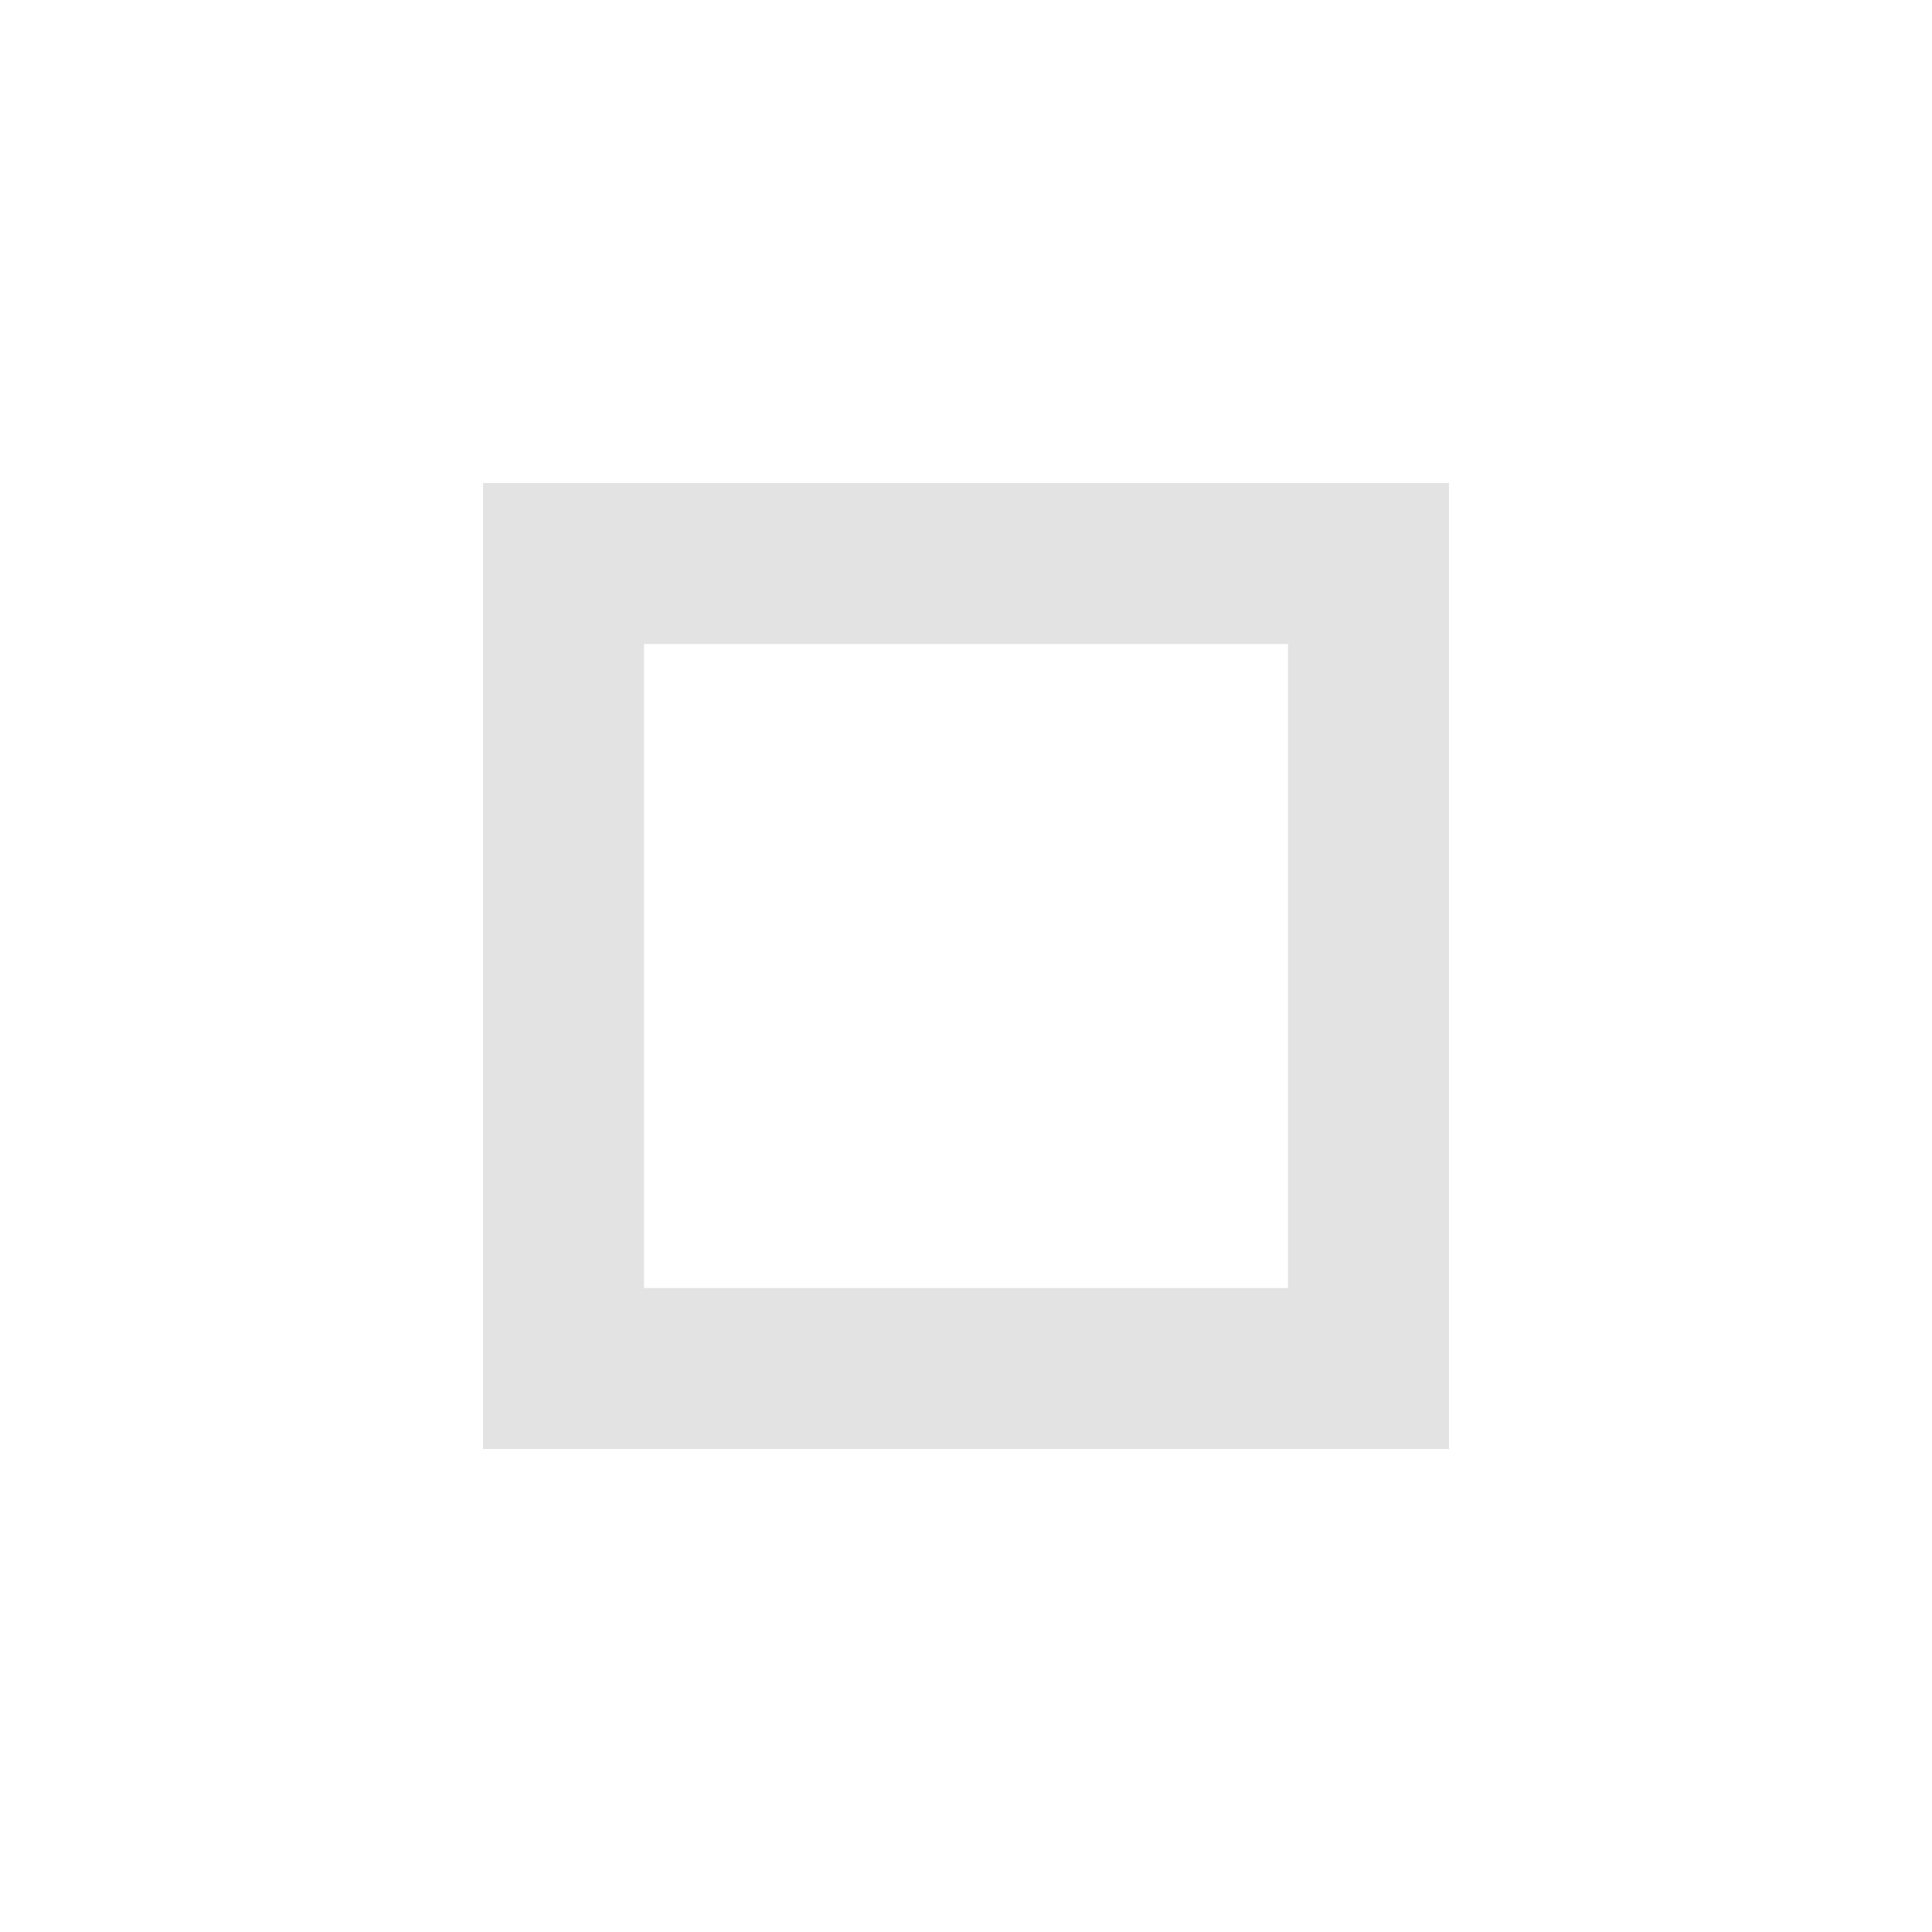
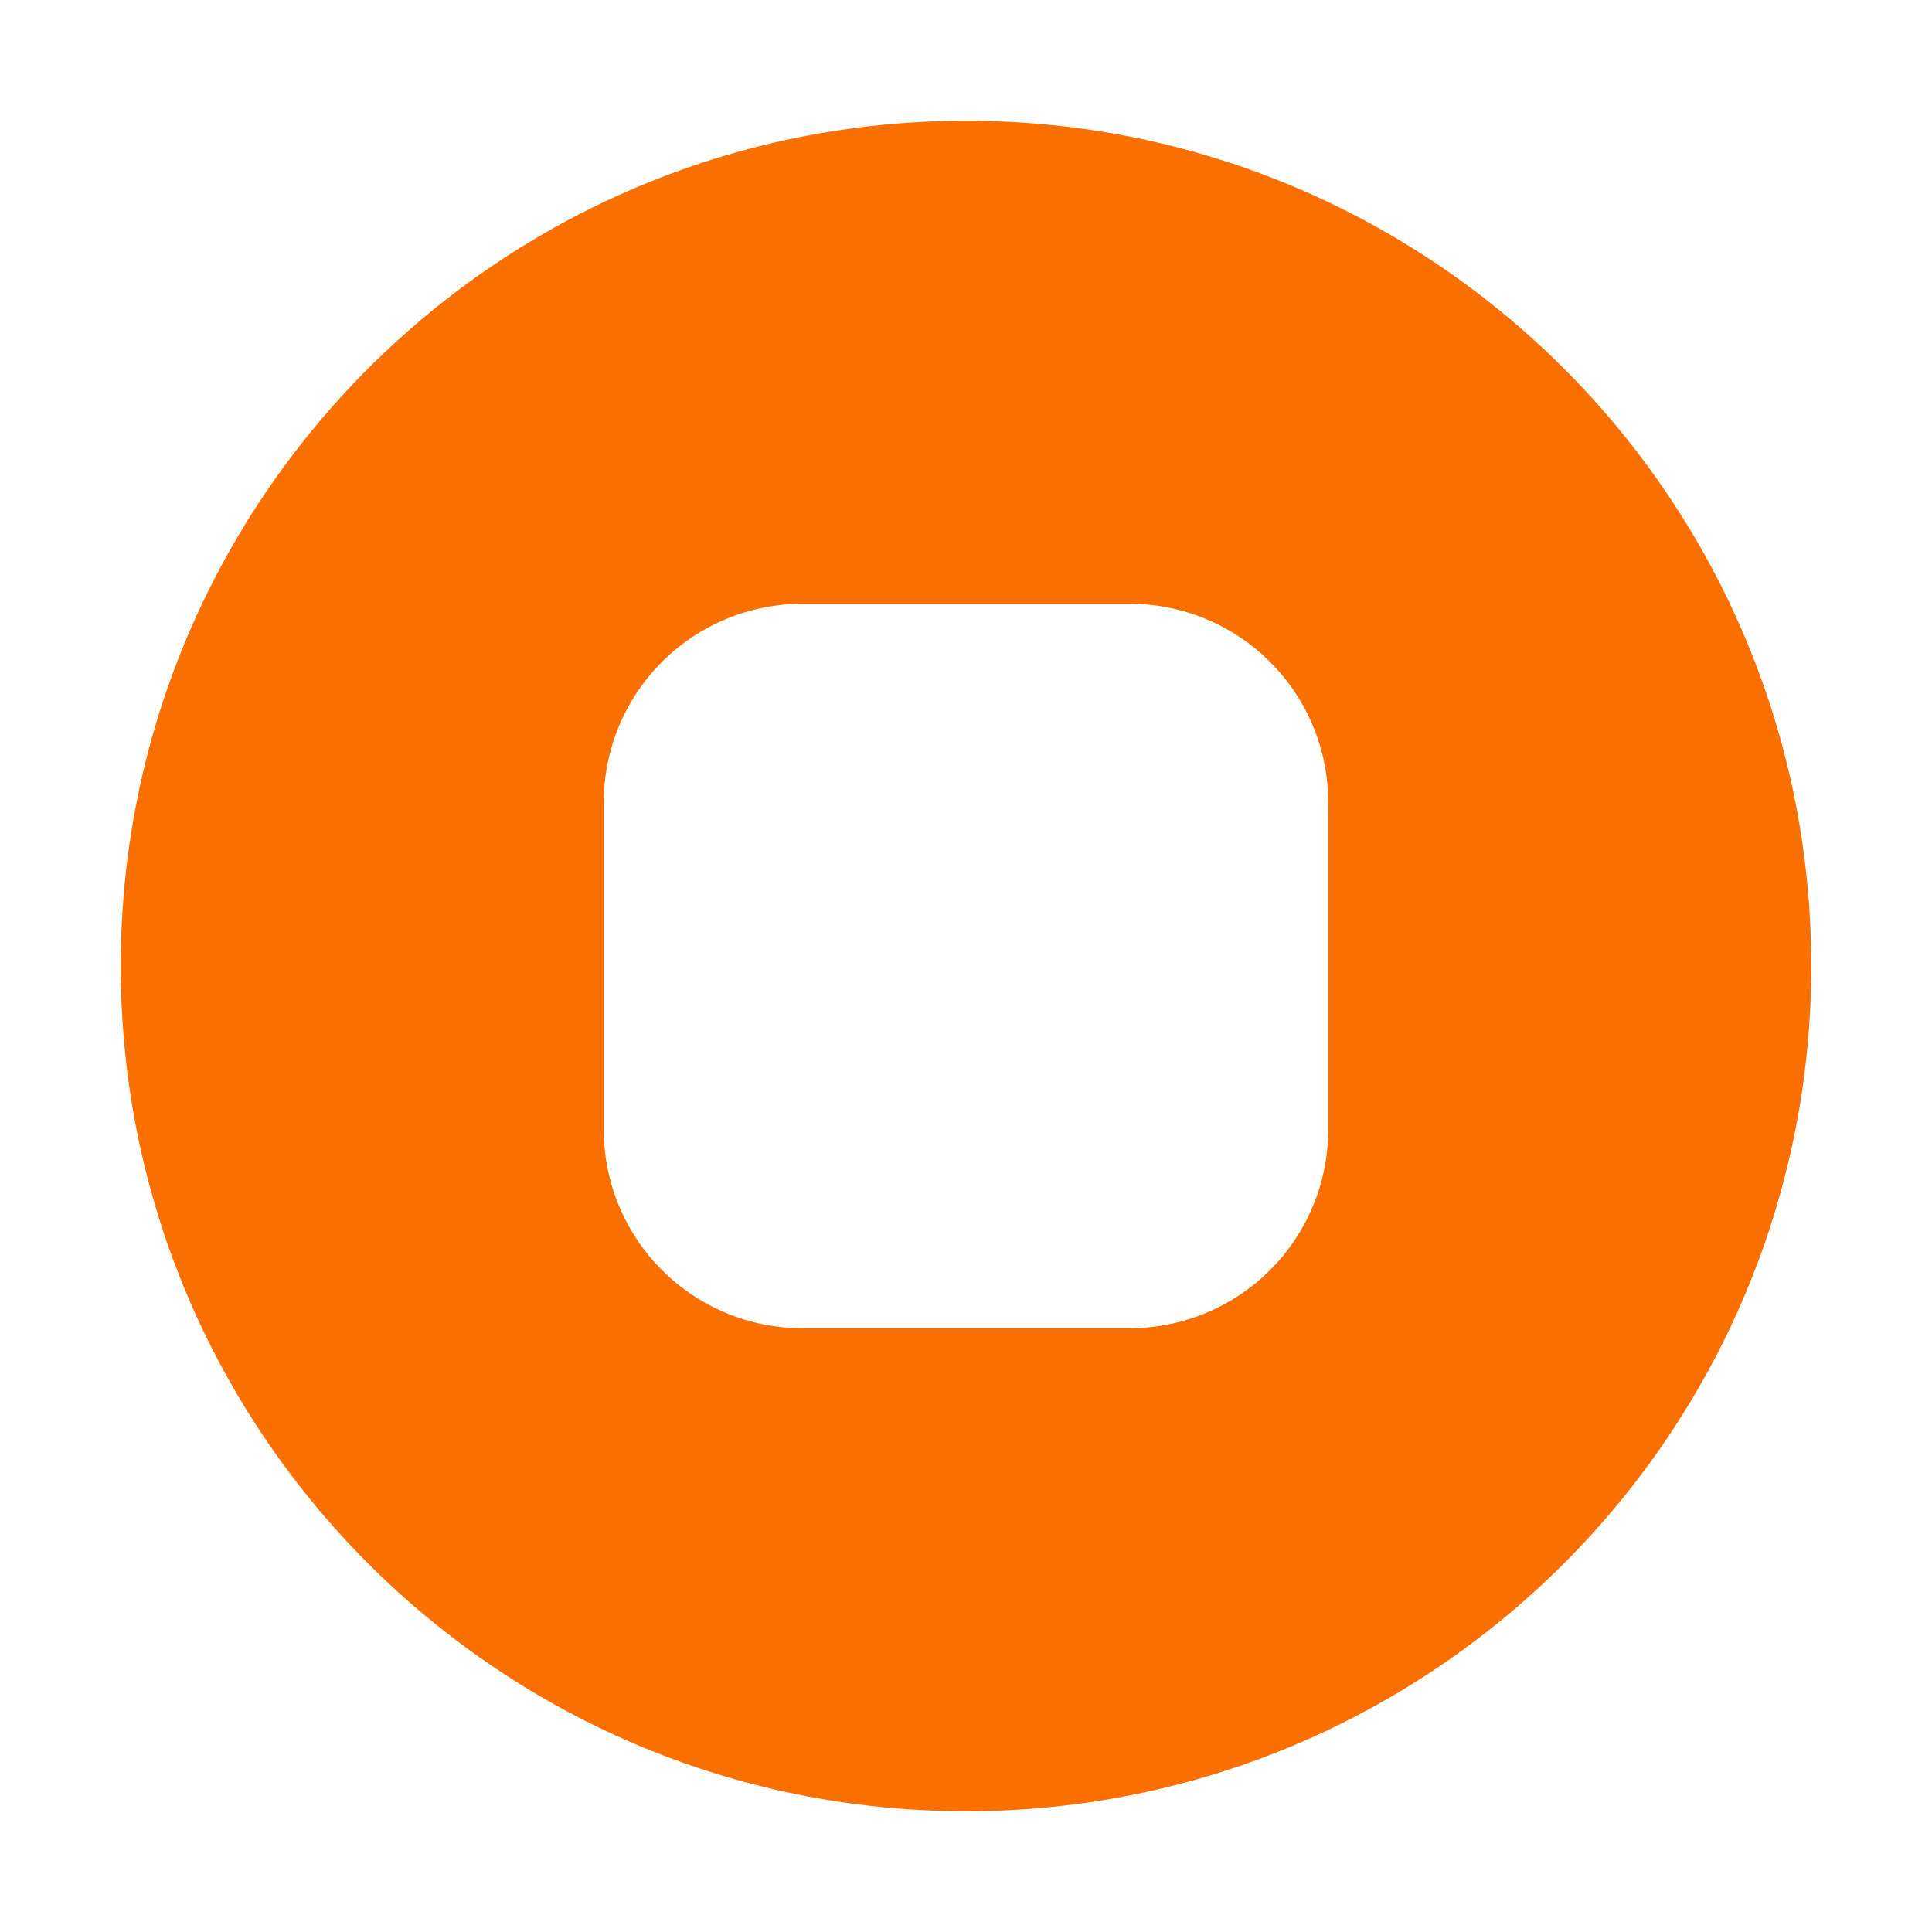
- <svg xmlns="http://www.w3.org/2000/svg" height="24px" viewBox="0 -960 960 960" width="24px" fill="#e3e3e3">
-   <path d="M320-640v320-320Zm-80 400v-480h480v480H240Zm80-80h320v-320H320v320Z" />
+ <svg xmlns="http://www.w3.org/2000/svg" viewBox="0 0 64 64">
+   <defs>
+     <style>.cls-1{fill:#F96F00;}</style>
+   </defs>
+   <g id="Layer_2" data-name="Layer 2">
+     <path class="cls-1" d="M32,4A28,28,0,1,0,60,32,28,28,0,0,0,32,4ZM44,37.42A6.58,6.58,0,0,1,37.41,44H26.59A6.58,6.58,0,0,1,20,37.42V26.6A6.58,6.58,0,0,1,26.59,20H37.41A6.58,6.58,0,0,1,44,26.6Z" />
+   </g>
</svg>
